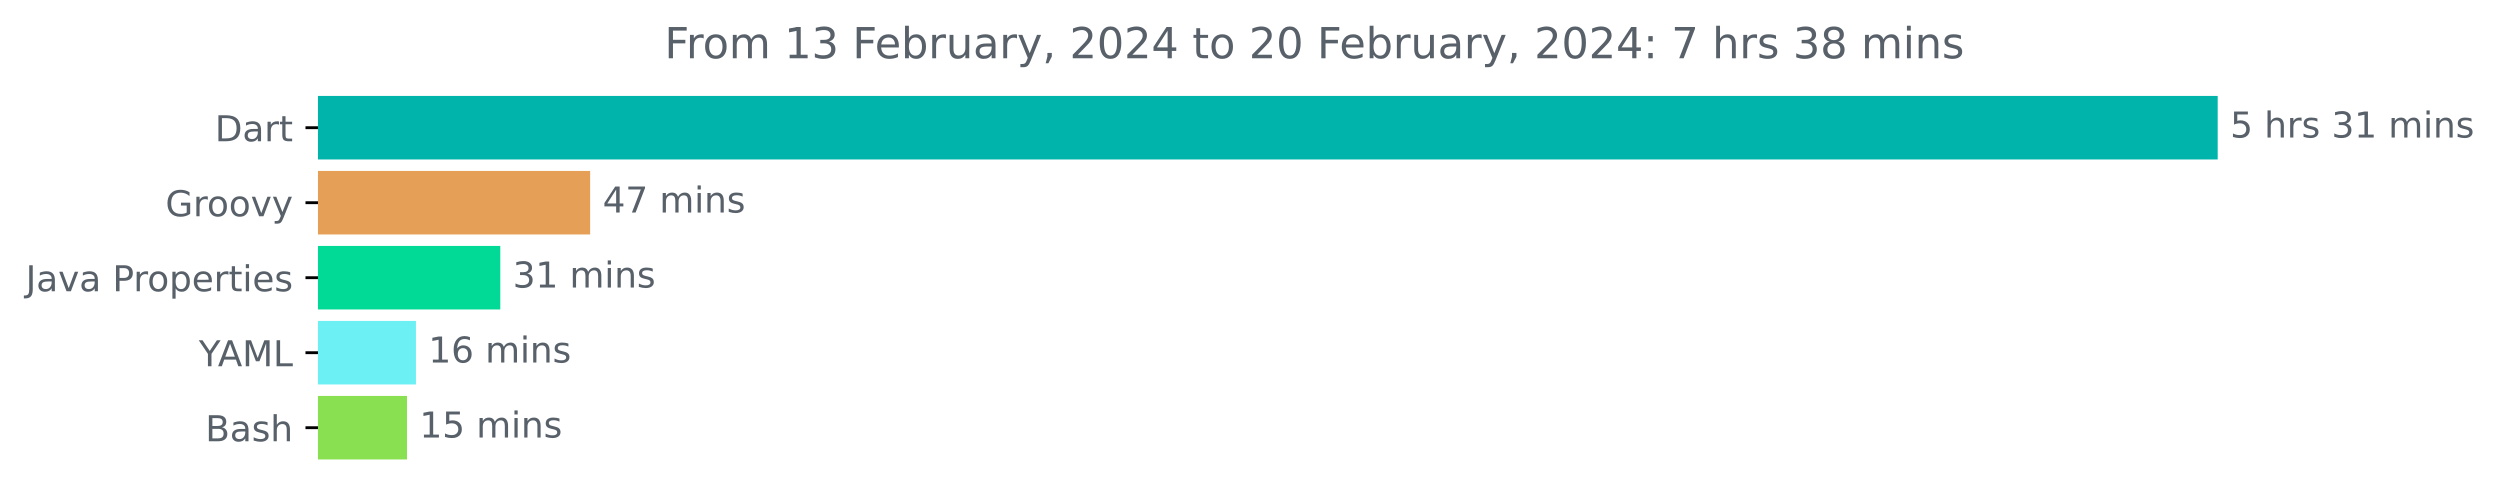
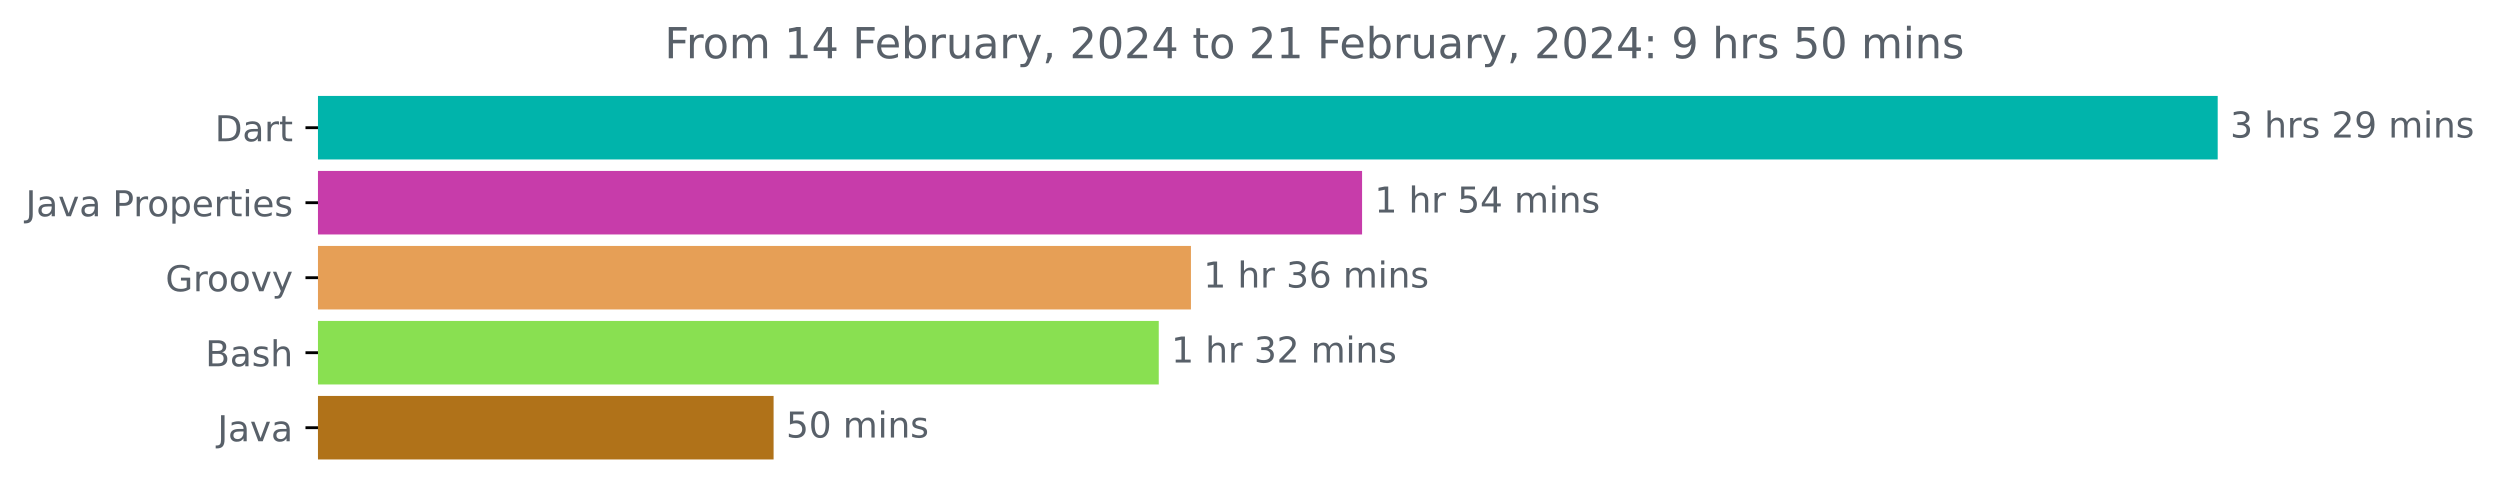
<svg xmlns="http://www.w3.org/2000/svg" xmlns:xlink="http://www.w3.org/1999/xlink" width="700.01pt" height="140.398pt" viewBox="0 0 700.01 140.398" version="1.1">
  <defs>
    <style type="text/css">*{stroke-linejoin: round; stroke-linecap: butt}</style>
  </defs>
  <g id="figure_1">
    <g id="patch_1">
      <path d="M 0 140.398  L 700.01 140.398  L 700.01 0  L 0 0  L 0 140.398  z " style="fill: none" />
    </g>
    <g id="axes_1">
      <g id="patch_2">
-         <path d="M 89.036 27.358  L 620.465 27.358  L 620.465 44.158  L 89.036 44.158  z " clip-path="url(#pfd8ad99d7f)" style="fill: #00b4ab; stroke: #00b4ab; stroke-linejoin: miter" />
+         <path d="M 89.036 27.358  L 620.465 27.358  L 620.465 44.158  L 89.036 44.158  z " clip-path="url(#pc0d7987141)" style="fill: #00b4ab; stroke: #00b4ab; stroke-linejoin: miter" />
      </g>
      <g id="patch_3">
-         <path d="M 89.036 48.358  L 164.744 48.358  L 164.744 65.158  L 89.036 65.158  z " clip-path="url(#pfd8ad99d7f)" style="fill: #e69f56; stroke: #e69f56; stroke-linejoin: miter" />
+         <path d="M 89.036 48.358  L 380.886 48.358  L 380.886 65.158  L 89.036 65.158  z " clip-path="url(#pc0d7987141)" style="fill: #c73caa; stroke: #c73caa; stroke-linejoin: miter" />
      </g>
      <g id="patch_4">
-         <path d="M 89.036 69.358  L 139.582 69.358  L 139.582 86.158  L 89.036 86.158  z " clip-path="url(#pfd8ad99d7f)" style="fill: #00da96; stroke: #00da96; stroke-linejoin: miter" />
+         <path d="M 89.036 69.358  L 332.97 69.358  L 332.97 86.158  L 89.036 86.158  z " clip-path="url(#pc0d7987141)" style="fill: #e69f56; stroke: #e69f56; stroke-linejoin: miter" />
      </g>
      <g id="patch_5">
-         <path d="M 89.036 90.358  L 115.964 90.358  L 115.964 107.158  L 89.036 107.158  z " clip-path="url(#pfd8ad99d7f)" style="fill: #6cf0f4; stroke: #6cf0f4; stroke-linejoin: miter" />
+         <path d="M 89.036 90.358  L 323.958 90.358  L 323.958 107.158  L 89.036 107.158  z " clip-path="url(#pc0d7987141)" style="fill: #89e051; stroke: #89e051; stroke-linejoin: miter" />
      </g>
      <g id="patch_6">
-         <path d="M 89.036 111.358  L 113.463 111.358  L 113.463 128.158  L 89.036 128.158  z " clip-path="url(#pfd8ad99d7f)" style="fill: #89e051; stroke: #89e051; stroke-linejoin: miter" />
+         <path d="M 89.036 111.358  L 216.11 111.358  L 216.11 128.158  L 89.036 128.158  z " clip-path="url(#pc0d7987141)" style="fill: #b07219; stroke: #b07219; stroke-linejoin: miter" />
      </g>
      <g id="matplotlib.axis_1" />
      <g id="matplotlib.axis_2">
        <g id="ytick_1">
          <g id="line2d_1">
            <defs>
-               <path id="mff09004761" d="M 0 0  L -3.5 0  " style="stroke: #000000; stroke-width: 0.8" />
+               <path id="m71ffafde67" d="M 0 0  L -3.5 0  " style="stroke: #000000; stroke-width: 0.8" />
            </defs>
            <g>
-               <use xlink:href="#mff09004761" x="89.036" y="35.758" style="stroke: #000000; stroke-width: 0.8" />
+               <use xlink:href="#m71ffafde67" x="89.036" y="35.758" style="stroke: #000000; stroke-width: 0.8" />
            </g>
          </g>
          <g id="text_1">
            <g style="fill: #586069" transform="translate(60.17656 39.55734)scale(0.1 -0.1)">
              <defs>
                <path id="DejaVuSans-44" d="M 1259 4147  L 1259 519  L 2022 519  Q 2988 519 3436 956  Q 3884 1394 3884 2338  Q 3884 3275 3436 3711  Q 2988 4147 2022 4147  L 1259 4147  z M 628 4666  L 1925 4666  Q 3281 4666 3915 4102  Q 4550 3538 4550 2338  Q 4550 1131 3912 565  Q 3275 0 1925 0  L 628 0  L 628 4666  z " transform="scale(0.015625)" />
                <path id="DejaVuSans-61" d="M 2194 1759  Q 1497 1759 1228 1600  Q 959 1441 959 1056  Q 959 750 1161 570  Q 1363 391 1709 391  Q 2188 391 2477 730  Q 2766 1069 2766 1631  L 2766 1759  L 2194 1759  z M 3341 1997  L 3341 0  L 2766 0  L 2766 531  Q 2569 213 2275 61  Q 1981 -91 1556 -91  Q 1019 -91 701 211  Q 384 513 384 1019  Q 384 1609 779 1909  Q 1175 2209 1959 2209  L 2766 2209  L 2766 2266  Q 2766 2663 2505 2880  Q 2244 3097 1772 3097  Q 1472 3097 1187 3025  Q 903 2953 641 2809  L 641 3341  Q 956 3463 1253 3523  Q 1550 3584 1831 3584  Q 2591 3584 2966 3190  Q 3341 2797 3341 1997  z " transform="scale(0.015625)" />
                <path id="DejaVuSans-72" d="M 2631 2963  Q 2534 3019 2420 3045  Q 2306 3072 2169 3072  Q 1681 3072 1420 2755  Q 1159 2438 1159 1844  L 1159 0  L 581 0  L 581 3500  L 1159 3500  L 1159 2956  Q 1341 3275 1631 3429  Q 1922 3584 2338 3584  Q 2397 3584 2469 3576  Q 2541 3569 2628 3553  L 2631 2963  z " transform="scale(0.015625)" />
                <path id="DejaVuSans-74" d="M 1172 4494  L 1172 3500  L 2356 3500  L 2356 3053  L 1172 3053  L 1172 1153  Q 1172 725 1289 603  Q 1406 481 1766 481  L 2356 481  L 2356 0  L 1766 0  Q 1100 0 847 248  Q 594 497 594 1153  L 594 3053  L 172 3053  L 172 3500  L 594 3500  L 594 4494  L 1172 4494  z " transform="scale(0.015625)" />
              </defs>
              <use xlink:href="#DejaVuSans-44" />
              <use xlink:href="#DejaVuSans-61" x="77.002" />
              <use xlink:href="#DejaVuSans-72" x="138.281" />
              <use xlink:href="#DejaVuSans-74" x="179.395" />
            </g>
          </g>
        </g>
        <g id="ytick_2">
          <g id="line2d_2">
            <g>
-               <use xlink:href="#mff09004761" x="89.036" y="56.758" style="stroke: #000000; stroke-width: 0.8" />
+               <use xlink:href="#m71ffafde67" x="89.036" y="56.758" style="stroke: #000000; stroke-width: 0.8" />
            </g>
          </g>
          <g id="text_2">
-             <g style="fill: #586069" transform="translate(46.32656 60.55734)scale(0.1 -0.1)">
-               <defs>
-                 <path id="DejaVuSans-47" d="M 3809 666  L 3809 1919  L 2778 1919  L 2778 2438  L 4434 2438  L 4434 434  Q 4069 175 3628 42  Q 3188 -91 2688 -91  Q 1594 -91 976 548  Q 359 1188 359 2328  Q 359 3472 976 4111  Q 1594 4750 2688 4750  Q 3144 4750 3555 4637  Q 3966 4525 4313 4306  L 4313 3634  Q 3963 3931 3569 4081  Q 3175 4231 2741 4231  Q 1884 4231 1454 3753  Q 1025 3275 1025 2328  Q 1025 1384 1454 906  Q 1884 428 2741 428  Q 3075 428 3337 486  Q 3600 544 3809 666  z " transform="scale(0.015625)" />
-                 <path id="DejaVuSans-6f" d="M 1959 3097  Q 1497 3097 1228 2736  Q 959 2375 959 1747  Q 959 1119 1226 758  Q 1494 397 1959 397  Q 2419 397 2687 759  Q 2956 1122 2956 1747  Q 2956 2369 2687 2733  Q 2419 3097 1959 3097  z M 1959 3584  Q 2709 3584 3137 3096  Q 3566 2609 3566 1747  Q 3566 888 3137 398  Q 2709 -91 1959 -91  Q 1206 -91 779 398  Q 353 888 353 1747  Q 353 2609 779 3096  Q 1206 3584 1959 3584  z " transform="scale(0.015625)" />
-                 <path id="DejaVuSans-76" d="M 191 3500  L 800 3500  L 1894 563  L 2988 3500  L 3597 3500  L 2284 0  L 1503 0  L 191 3500  z " transform="scale(0.015625)" />
-                 <path id="DejaVuSans-79" d="M 2059 -325  Q 1816 -950 1584 -1140  Q 1353 -1331 966 -1331  L 506 -1331  L 506 -850  L 844 -850  Q 1081 -850 1212 -737  Q 1344 -625 1503 -206  L 1606 56  L 191 3500  L 800 3500  L 1894 763  L 2988 3500  L 3597 3500  L 2059 -325  z " transform="scale(0.015625)" />
-               </defs>
-               <use xlink:href="#DejaVuSans-47" />
-               <use xlink:href="#DejaVuSans-72" x="77.49" />
-               <use xlink:href="#DejaVuSans-6f" x="116.354" />
-               <use xlink:href="#DejaVuSans-6f" x="177.535" />
-               <use xlink:href="#DejaVuSans-76" x="238.717" />
-               <use xlink:href="#DejaVuSans-79" x="297.896" />
-             </g>
-           </g>
-         </g>
-         <g id="ytick_3">
-           <g id="line2d_3">
-             <g>
-               <use xlink:href="#mff09004761" x="89.036" y="77.758" style="stroke: #000000; stroke-width: 0.8" />
-             </g>
-           </g>
-           <g id="text_3">
-             <g style="fill: #586069" transform="translate(7.2 81.55734)scale(0.1 -0.1)">
+             <g style="fill: #586069" transform="translate(7.2 60.55734)scale(0.1 -0.1)">
              <defs>
                <path id="DejaVuSans-4a" d="M 628 4666  L 1259 4666  L 1259 325  Q 1259 -519 939 -900  Q 619 -1281 -91 -1281  L -331 -1281  L -331 -750  L -134 -750  Q 284 -750 456 -515  Q 628 -281 628 325  L 628 4666  z " transform="scale(0.015625)" />
+                 <path id="DejaVuSans-76" d="M 191 3500  L 800 3500  L 1894 563  L 2988 3500  L 3597 3500  L 2284 0  L 1503 0  L 191 3500  z " transform="scale(0.015625)" />
                <path id="DejaVuSans-20" transform="scale(0.015625)" />
                <path id="DejaVuSans-50" d="M 1259 4147  L 1259 2394  L 2053 2394  Q 2494 2394 2734 2622  Q 2975 2850 2975 3272  Q 2975 3691 2734 3919  Q 2494 4147 2053 4147  L 1259 4147  z M 628 4666  L 2053 4666  Q 2838 4666 3239 4311  Q 3641 3956 3641 3272  Q 3641 2581 3239 2228  Q 2838 1875 2053 1875  L 1259 1875  L 1259 0  L 628 0  L 628 4666  z " transform="scale(0.015625)" />
+                 <path id="DejaVuSans-6f" d="M 1959 3097  Q 1497 3097 1228 2736  Q 959 2375 959 1747  Q 959 1119 1226 758  Q 1494 397 1959 397  Q 2419 397 2687 759  Q 2956 1122 2956 1747  Q 2956 2369 2687 2733  Q 2419 3097 1959 3097  z M 1959 3584  Q 2709 3584 3137 3096  Q 3566 2609 3566 1747  Q 3566 888 3137 398  Q 2709 -91 1959 -91  Q 1206 -91 779 398  Q 353 888 353 1747  Q 353 2609 779 3096  Q 1206 3584 1959 3584  z " transform="scale(0.015625)" />
                <path id="DejaVuSans-70" d="M 1159 525  L 1159 -1331  L 581 -1331  L 581 3500  L 1159 3500  L 1159 2969  Q 1341 3281 1617 3432  Q 1894 3584 2278 3584  Q 2916 3584 3314 3078  Q 3713 2572 3713 1747  Q 3713 922 3314 415  Q 2916 -91 2278 -91  Q 1894 -91 1617 61  Q 1341 213 1159 525  z M 3116 1747  Q 3116 2381 2855 2742  Q 2594 3103 2138 3103  Q 1681 3103 1420 2742  Q 1159 2381 1159 1747  Q 1159 1113 1420 752  Q 1681 391 2138 391  Q 2594 391 2855 752  Q 3116 1113 3116 1747  z " transform="scale(0.015625)" />
                <path id="DejaVuSans-65" d="M 3597 1894  L 3597 1613  L 953 1613  Q 991 1019 1311 708  Q 1631 397 2203 397  Q 2534 397 2845 478  Q 3156 559 3463 722  L 3463 178  Q 3153 47 2828 -22  Q 2503 -91 2169 -91  Q 1331 -91 842 396  Q 353 884 353 1716  Q 353 2575 817 3079  Q 1281 3584 2069 3584  Q 2775 3584 3186 3129  Q 3597 2675 3597 1894  z M 3022 2063  Q 3016 2534 2758 2815  Q 2500 3097 2075 3097  Q 1594 3097 1305 2825  Q 1016 2553 972 2059  L 3022 2063  z " transform="scale(0.015625)" />
                <path id="DejaVuSans-69" d="M 603 3500  L 1178 3500  L 1178 0  L 603 0  L 603 3500  z M 603 4863  L 1178 4863  L 1178 4134  L 603 4134  L 603 4863  z " transform="scale(0.015625)" />
                <path id="DejaVuSans-73" d="M 2834 3397  L 2834 2853  Q 2591 2978 2328 3040  Q 2066 3103 1784 3103  Q 1356 3103 1142 2972  Q 928 2841 928 2578  Q 928 2378 1081 2264  Q 1234 2150 1697 2047  L 1894 2003  Q 2506 1872 2764 1633  Q 3022 1394 3022 966  Q 3022 478 2636 193  Q 2250 -91 1575 -91  Q 1294 -91 989 -36  Q 684 19 347 128  L 347 722  Q 666 556 975 473  Q 1284 391 1588 391  Q 1994 391 2212 530  Q 2431 669 2431 922  Q 2431 1156 2273 1281  Q 2116 1406 1581 1522  L 1381 1569  Q 847 1681 609 1914  Q 372 2147 372 2553  Q 372 3047 722 3315  Q 1072 3584 1716 3584  Q 2034 3584 2315 3537  Q 2597 3491 2834 3397  z " transform="scale(0.015625)" />
              </defs>
              <use xlink:href="#DejaVuSans-4a" />
              <use xlink:href="#DejaVuSans-61" x="29.492" />
              <use xlink:href="#DejaVuSans-76" x="90.771" />
              <use xlink:href="#DejaVuSans-61" x="149.951" />
              <use xlink:href="#DejaVuSans-20" x="211.23" />
              <use xlink:href="#DejaVuSans-50" x="243.018" />
              <use xlink:href="#DejaVuSans-72" x="301.57" />
              <use xlink:href="#DejaVuSans-6f" x="340.434" />
              <use xlink:href="#DejaVuSans-70" x="401.615" />
              <use xlink:href="#DejaVuSans-65" x="465.092" />
              <use xlink:href="#DejaVuSans-72" x="526.615" />
              <use xlink:href="#DejaVuSans-74" x="567.729" />
              <use xlink:href="#DejaVuSans-69" x="606.938" />
              <use xlink:href="#DejaVuSans-65" x="634.721" />
              <use xlink:href="#DejaVuSans-73" x="696.244" />
            </g>
          </g>
        </g>
+         <g id="ytick_3">
+           <g id="line2d_3">
+             <g>
+               <use xlink:href="#m71ffafde67" x="89.036" y="77.758" style="stroke: #000000; stroke-width: 0.8" />
+             </g>
+           </g>
+           <g id="text_3">
+             <g style="fill: #586069" transform="translate(46.32656 81.55734)scale(0.1 -0.1)">
+               <defs>
+                 <path id="DejaVuSans-47" d="M 3809 666  L 3809 1919  L 2778 1919  L 2778 2438  L 4434 2438  L 4434 434  Q 4069 175 3628 42  Q 3188 -91 2688 -91  Q 1594 -91 976 548  Q 359 1188 359 2328  Q 359 3472 976 4111  Q 1594 4750 2688 4750  Q 3144 4750 3555 4637  Q 3966 4525 4313 4306  L 4313 3634  Q 3963 3931 3569 4081  Q 3175 4231 2741 4231  Q 1884 4231 1454 3753  Q 1025 3275 1025 2328  Q 1025 1384 1454 906  Q 1884 428 2741 428  Q 3075 428 3337 486  Q 3600 544 3809 666  z " transform="scale(0.015625)" />
+                 <path id="DejaVuSans-79" d="M 2059 -325  Q 1816 -950 1584 -1140  Q 1353 -1331 966 -1331  L 506 -1331  L 506 -850  L 844 -850  Q 1081 -850 1212 -737  Q 1344 -625 1503 -206  L 1606 56  L 191 3500  L 800 3500  L 1894 763  L 2988 3500  L 3597 3500  L 2059 -325  z " transform="scale(0.015625)" />
+               </defs>
+               <use xlink:href="#DejaVuSans-47" />
+               <use xlink:href="#DejaVuSans-72" x="77.49" />
+               <use xlink:href="#DejaVuSans-6f" x="116.354" />
+               <use xlink:href="#DejaVuSans-6f" x="177.535" />
+               <use xlink:href="#DejaVuSans-76" x="238.717" />
+               <use xlink:href="#DejaVuSans-79" x="297.896" />
+             </g>
+           </g>
+         </g>
        <g id="ytick_4">
          <g id="line2d_4">
            <g>
-               <use xlink:href="#mff09004761" x="89.036" y="98.758" style="stroke: #000000; stroke-width: 0.8" />
+               <use xlink:href="#m71ffafde67" x="89.036" y="98.758" style="stroke: #000000; stroke-width: 0.8" />
            </g>
          </g>
          <g id="text_4">
-             <g style="fill: #586069" transform="translate(55.6625 102.5573)scale(0.1 -0.1)">
-               <defs>
-                 <path id="DejaVuSans-59" d="M -13 4666  L 666 4666  L 1959 2747  L 3244 4666  L 3922 4666  L 2272 2222  L 2272 0  L 1638 0  L 1638 2222  L -13 4666  z " transform="scale(0.015625)" />
-                 <path id="DejaVuSans-41" d="M 2188 4044  L 1331 1722  L 3047 1722  L 2188 4044  z M 1831 4666  L 2547 4666  L 4325 0  L 3669 0  L 3244 1197  L 1141 1197  L 716 0  L 50 0  L 1831 4666  z " transform="scale(0.015625)" />
-                 <path id="DejaVuSans-4d" d="M 628 4666  L 1569 4666  L 2759 1491  L 3956 4666  L 4897 4666  L 4897 0  L 4281 0  L 4281 4097  L 3078 897  L 2444 897  L 1241 4097  L 1241 0  L 628 0  L 628 4666  z " transform="scale(0.015625)" />
-                 <path id="DejaVuSans-4c" d="M 628 4666  L 1259 4666  L 1259 531  L 3531 531  L 3531 0  L 628 0  L 628 4666  z " transform="scale(0.015625)" />
-               </defs>
-               <use xlink:href="#DejaVuSans-59" />
-               <use xlink:href="#DejaVuSans-41" x="53.334" />
-               <use xlink:href="#DejaVuSans-4d" x="121.742" />
-               <use xlink:href="#DejaVuSans-4c" x="208.021" />
-             </g>
-           </g>
-         </g>
-         <g id="ytick_5">
-           <g id="line2d_5">
-             <g>
-               <use xlink:href="#mff09004761" x="89.036" y="119.758" style="stroke: #000000; stroke-width: 0.8" />
-             </g>
-           </g>
-           <g id="text_5">
-             <g style="fill: #586069" transform="translate(57.5 123.5573)scale(0.1 -0.1)">
+             <g style="fill: #586069" transform="translate(57.5 102.5573)scale(0.1 -0.1)">
              <defs>
                <path id="DejaVuSans-42" d="M 1259 2228  L 1259 519  L 2272 519  Q 2781 519 3026 730  Q 3272 941 3272 1375  Q 3272 1813 3026 2020  Q 2781 2228 2272 2228  L 1259 2228  z M 1259 4147  L 1259 2741  L 2194 2741  Q 2656 2741 2882 2914  Q 3109 3088 3109 3444  Q 3109 3797 2882 3972  Q 2656 4147 2194 4147  L 1259 4147  z M 628 4666  L 2241 4666  Q 2963 4666 3353 4366  Q 3744 4066 3744 3513  Q 3744 3084 3544 2831  Q 3344 2578 2956 2516  Q 3422 2416 3680 2098  Q 3938 1781 3938 1306  Q 3938 681 3513 340  Q 3088 0 2303 0  L 628 0  L 628 4666  z " transform="scale(0.015625)" />
                <path id="DejaVuSans-68" d="M 3513 2113  L 3513 0  L 2938 0  L 2938 2094  Q 2938 2591 2744 2837  Q 2550 3084 2163 3084  Q 1697 3084 1428 2787  Q 1159 2491 1159 1978  L 1159 0  L 581 0  L 581 4863  L 1159 4863  L 1159 2956  Q 1366 3272 1645 3428  Q 1925 3584 2291 3584  Q 2894 3584 3203 3211  Q 3513 2838 3513 2113  z " transform="scale(0.015625)" />
              </defs>
              <use xlink:href="#DejaVuSans-42" />
              <use xlink:href="#DejaVuSans-61" x="68.604" />
              <use xlink:href="#DejaVuSans-73" x="129.883" />
              <use xlink:href="#DejaVuSans-68" x="181.982" />
            </g>
          </g>
        </g>
+         <g id="ytick_5">
+           <g id="line2d_5">
+             <g>
+               <use xlink:href="#m71ffafde67" x="89.036" y="119.758" style="stroke: #000000; stroke-width: 0.8" />
+             </g>
+           </g>
+           <g id="text_5">
+             <g style="fill: #586069" transform="translate(60.91094 123.5573)scale(0.1 -0.1)">
+               <use xlink:href="#DejaVuSans-4a" />
+               <use xlink:href="#DejaVuSans-61" x="29.492" />
+               <use xlink:href="#DejaVuSans-76" x="90.771" />
+               <use xlink:href="#DejaVuSans-61" x="149.951" />
+             </g>
+           </g>
+         </g>
      </g>
      <g id="text_6">
        <g style="fill: #586069" transform="translate(624.4645 38.5175)scale(0.1 -0.1)">
          <defs>
-             <path id="DejaVuSans-35" d="M 691 4666  L 3169 4666  L 3169 4134  L 1269 4134  L 1269 2991  Q 1406 3038 1543 3061  Q 1681 3084 1819 3084  Q 2600 3084 3056 2656  Q 3513 2228 3513 1497  Q 3513 744 3044 326  Q 2575 -91 1722 -91  Q 1428 -91 1123 -41  Q 819 9 494 109  L 494 744  Q 775 591 1075 516  Q 1375 441 1709 441  Q 2250 441 2565 725  Q 2881 1009 2881 1497  Q 2881 1984 2565 2268  Q 2250 2553 1709 2553  Q 1456 2553 1204 2497  Q 953 2441 691 2322  L 691 4666  z " transform="scale(0.015625)" />
            <path id="DejaVuSans-33" d="M 2597 2516  Q 3050 2419 3304 2112  Q 3559 1806 3559 1356  Q 3559 666 3084 287  Q 2609 -91 1734 -91  Q 1441 -91 1130 -33  Q 819 25 488 141  L 488 750  Q 750 597 1062 519  Q 1375 441 1716 441  Q 2309 441 2620 675  Q 2931 909 2931 1356  Q 2931 1769 2642 2001  Q 2353 2234 1838 2234  L 1294 2234  L 1294 2753  L 1863 2753  Q 2328 2753 2575 2939  Q 2822 3125 2822 3475  Q 2822 3834 2567 4026  Q 2313 4219 1838 4219  Q 1578 4219 1281 4162  Q 984 4106 628 3988  L 628 4550  Q 988 4650 1302 4700  Q 1616 4750 1894 4750  Q 2613 4750 3031 4423  Q 3450 4097 3450 3541  Q 3450 3153 3228 2886  Q 3006 2619 2597 2516  z " transform="scale(0.015625)" />
-             <path id="DejaVuSans-31" d="M 794 531  L 1825 531  L 1825 4091  L 703 3866  L 703 4441  L 1819 4666  L 2450 4666  L 2450 531  L 3481 531  L 3481 0  L 794 0  L 794 531  z " transform="scale(0.015625)" />
+             <path id="DejaVuSans-32" d="M 1228 531  L 3431 531  L 3431 0  L 469 0  L 469 531  Q 828 903 1448 1529  Q 2069 2156 2228 2338  Q 2531 2678 2651 2914  Q 2772 3150 2772 3378  Q 2772 3750 2511 3984  Q 2250 4219 1831 4219  Q 1534 4219 1204 4116  Q 875 4013 500 3803  L 500 4441  Q 881 4594 1212 4672  Q 1544 4750 1819 4750  Q 2544 4750 2975 4387  Q 3406 4025 3406 3419  Q 3406 3131 3298 2873  Q 3191 2616 2906 2266  Q 2828 2175 2409 1742  Q 1991 1309 1228 531  z " transform="scale(0.015625)" />
+             <path id="DejaVuSans-39" d="M 703 97  L 703 672  Q 941 559 1184 500  Q 1428 441 1663 441  Q 2288 441 2617 861  Q 2947 1281 2994 2138  Q 2813 1869 2534 1725  Q 2256 1581 1919 1581  Q 1219 1581 811 2004  Q 403 2428 403 3163  Q 403 3881 828 4315  Q 1253 4750 1959 4750  Q 2769 4750 3195 4129  Q 3622 3509 3622 2328  Q 3622 1225 3098 567  Q 2575 -91 1691 -91  Q 1453 -91 1209 -44  Q 966 3 703 97  z M 1959 2075  Q 2384 2075 2632 2365  Q 2881 2656 2881 3163  Q 2881 3666 2632 3958  Q 2384 4250 1959 4250  Q 1534 4250 1286 3958  Q 1038 3666 1038 3163  Q 1038 2656 1286 2365  Q 1534 2075 1959 2075  z " transform="scale(0.015625)" />
            <path id="DejaVuSans-6d" d="M 3328 2828  Q 3544 3216 3844 3400  Q 4144 3584 4550 3584  Q 5097 3584 5394 3201  Q 5691 2819 5691 2113  L 5691 0  L 5113 0  L 5113 2094  Q 5113 2597 4934 2840  Q 4756 3084 4391 3084  Q 3944 3084 3684 2787  Q 3425 2491 3425 1978  L 3425 0  L 2847 0  L 2847 2094  Q 2847 2600 2669 2842  Q 2491 3084 2119 3084  Q 1678 3084 1418 2786  Q 1159 2488 1159 1978  L 1159 0  L 581 0  L 581 3500  L 1159 3500  L 1159 2956  Q 1356 3278 1631 3431  Q 1906 3584 2284 3584  Q 2666 3584 2933 3390  Q 3200 3197 3328 2828  z " transform="scale(0.015625)" />
            <path id="DejaVuSans-6e" d="M 3513 2113  L 3513 0  L 2938 0  L 2938 2094  Q 2938 2591 2744 2837  Q 2550 3084 2163 3084  Q 1697 3084 1428 2787  Q 1159 2491 1159 1978  L 1159 0  L 581 0  L 581 3500  L 1159 3500  L 1159 2956  Q 1366 3272 1645 3428  Q 1925 3584 2291 3584  Q 2894 3584 3203 3211  Q 3513 2838 3513 2113  z " transform="scale(0.015625)" />
          </defs>
-           <use xlink:href="#DejaVuSans-35" />
+           <use xlink:href="#DejaVuSans-33" />
          <use xlink:href="#DejaVuSans-20" x="63.623" />
          <use xlink:href="#DejaVuSans-68" x="95.41" />
          <use xlink:href="#DejaVuSans-72" x="158.789" />
          <use xlink:href="#DejaVuSans-73" x="199.902" />
          <use xlink:href="#DejaVuSans-20" x="252.002" />
-           <use xlink:href="#DejaVuSans-33" x="283.789" />
-           <use xlink:href="#DejaVuSans-31" x="347.412" />
+           <use xlink:href="#DejaVuSans-32" x="283.789" />
+           <use xlink:href="#DejaVuSans-39" x="347.412" />
          <use xlink:href="#DejaVuSans-20" x="411.035" />
          <use xlink:href="#DejaVuSans-6d" x="442.822" />
          <use xlink:href="#DejaVuSans-69" x="540.234" />
          <use xlink:href="#DejaVuSans-6e" x="568.018" />
          <use xlink:href="#DejaVuSans-73" x="631.396" />
        </g>
      </g>
      <g id="text_7">
-         <g style="fill: #586069" transform="translate(168.7441 59.5175)scale(0.1 -0.1)">
-           <defs>
+         <g style="fill: #586069" transform="translate(384.8861 59.5175)scale(0.1 -0.1)">
+           <defs>
+             <path id="DejaVuSans-31" d="M 794 531  L 1825 531  L 1825 4091  L 703 3866  L 703 4441  L 1819 4666  L 2450 4666  L 2450 531  L 3481 531  L 3481 0  L 794 0  L 794 531  z " transform="scale(0.015625)" />
+             <path id="DejaVuSans-35" d="M 691 4666  L 3169 4666  L 3169 4134  L 1269 4134  L 1269 2991  Q 1406 3038 1543 3061  Q 1681 3084 1819 3084  Q 2600 3084 3056 2656  Q 3513 2228 3513 1497  Q 3513 744 3044 326  Q 2575 -91 1722 -91  Q 1428 -91 1123 -41  Q 819 9 494 109  L 494 744  Q 775 591 1075 516  Q 1375 441 1709 441  Q 2250 441 2565 725  Q 2881 1009 2881 1497  Q 2881 1984 2565 2268  Q 2250 2553 1709 2553  Q 1456 2553 1204 2497  Q 953 2441 691 2322  L 691 4666  z " transform="scale(0.015625)" />
            <path id="DejaVuSans-34" d="M 2419 4116  L 825 1625  L 2419 1625  L 2419 4116  z M 2253 4666  L 3047 4666  L 3047 1625  L 3713 1625  L 3713 1100  L 3047 1100  L 3047 0  L 2419 0  L 2419 1100  L 313 1100  L 313 1709  L 2253 4666  z " transform="scale(0.015625)" />
-             <path id="DejaVuSans-37" d="M 525 4666  L 3525 4666  L 3525 4397  L 1831 0  L 1172 0  L 2766 4134  L 525 4134  L 525 4666  z " transform="scale(0.015625)" />
-           </defs>
-           <use xlink:href="#DejaVuSans-34" />
-           <use xlink:href="#DejaVuSans-37" x="63.623" />
+           </defs>
+           <use xlink:href="#DejaVuSans-31" />
+           <use xlink:href="#DejaVuSans-20" x="63.623" />
+           <use xlink:href="#DejaVuSans-68" x="95.41" />
+           <use xlink:href="#DejaVuSans-72" x="158.789" />
+           <use xlink:href="#DejaVuSans-20" x="199.902" />
+           <use xlink:href="#DejaVuSans-35" x="231.689" />
+           <use xlink:href="#DejaVuSans-34" x="295.312" />
+           <use xlink:href="#DejaVuSans-20" x="358.936" />
+           <use xlink:href="#DejaVuSans-6d" x="390.723" />
+           <use xlink:href="#DejaVuSans-69" x="488.135" />
+           <use xlink:href="#DejaVuSans-6e" x="515.918" />
+           <use xlink:href="#DejaVuSans-73" x="579.297" />
+         </g>
+       </g>
+       <g id="text_8">
+         <g style="fill: #586069" transform="translate(336.9704 80.5175)scale(0.1 -0.1)">
+           <defs>
+             <path id="DejaVuSans-36" d="M 2113 2584  Q 1688 2584 1439 2293  Q 1191 2003 1191 1497  Q 1191 994 1439 701  Q 1688 409 2113 409  Q 2538 409 2786 701  Q 3034 994 3034 1497  Q 3034 2003 2786 2293  Q 2538 2584 2113 2584  z M 3366 4563  L 3366 3988  Q 3128 4100 2886 4159  Q 2644 4219 2406 4219  Q 1781 4219 1451 3797  Q 1122 3375 1075 2522  Q 1259 2794 1537 2939  Q 1816 3084 2150 3084  Q 2853 3084 3261 2657  Q 3669 2231 3669 1497  Q 3669 778 3244 343  Q 2819 -91 2113 -91  Q 1303 -91 875 529  Q 447 1150 447 2328  Q 447 3434 972 4092  Q 1497 4750 2381 4750  Q 2619 4750 2861 4703  Q 3103 4656 3366 4563  z " transform="scale(0.015625)" />
+           </defs>
+           <use xlink:href="#DejaVuSans-31" />
+           <use xlink:href="#DejaVuSans-20" x="63.623" />
+           <use xlink:href="#DejaVuSans-68" x="95.41" />
+           <use xlink:href="#DejaVuSans-72" x="158.789" />
+           <use xlink:href="#DejaVuSans-20" x="199.902" />
+           <use xlink:href="#DejaVuSans-33" x="231.689" />
+           <use xlink:href="#DejaVuSans-36" x="295.312" />
+           <use xlink:href="#DejaVuSans-20" x="358.936" />
+           <use xlink:href="#DejaVuSans-6d" x="390.723" />
+           <use xlink:href="#DejaVuSans-69" x="488.135" />
+           <use xlink:href="#DejaVuSans-6e" x="515.918" />
+           <use xlink:href="#DejaVuSans-73" x="579.297" />
+         </g>
+       </g>
+       <g id="text_9">
+         <g style="fill: #586069" transform="translate(327.958 101.5175)scale(0.1 -0.1)">
+           <use xlink:href="#DejaVuSans-31" />
+           <use xlink:href="#DejaVuSans-20" x="63.623" />
+           <use xlink:href="#DejaVuSans-68" x="95.41" />
+           <use xlink:href="#DejaVuSans-72" x="158.789" />
+           <use xlink:href="#DejaVuSans-20" x="199.902" />
+           <use xlink:href="#DejaVuSans-33" x="231.689" />
+           <use xlink:href="#DejaVuSans-32" x="295.312" />
+           <use xlink:href="#DejaVuSans-20" x="358.936" />
+           <use xlink:href="#DejaVuSans-6d" x="390.723" />
+           <use xlink:href="#DejaVuSans-69" x="488.135" />
+           <use xlink:href="#DejaVuSans-6e" x="515.918" />
+           <use xlink:href="#DejaVuSans-73" x="579.297" />
+         </g>
+       </g>
+       <g id="text_10">
+         <g style="fill: #586069" transform="translate(220.1102 122.5175)scale(0.1 -0.1)">
+           <defs>
+             <path id="DejaVuSans-30" d="M 2034 4250  Q 1547 4250 1301 3770  Q 1056 3291 1056 2328  Q 1056 1369 1301 889  Q 1547 409 2034 409  Q 2525 409 2770 889  Q 3016 1369 3016 2328  Q 3016 3291 2770 3770  Q 2525 4250 2034 4250  z M 2034 4750  Q 2819 4750 3233 4129  Q 3647 3509 3647 2328  Q 3647 1150 3233 529  Q 2819 -91 2034 -91  Q 1250 -91 836 529  Q 422 1150 422 2328  Q 422 3509 836 4129  Q 1250 4750 2034 4750  z " transform="scale(0.015625)" />
+           </defs>
+           <use xlink:href="#DejaVuSans-35" />
+           <use xlink:href="#DejaVuSans-30" x="63.623" />
          <use xlink:href="#DejaVuSans-20" x="127.246" />
          <use xlink:href="#DejaVuSans-6d" x="159.033" />
          <use xlink:href="#DejaVuSans-69" x="256.445" />
          <use xlink:href="#DejaVuSans-6e" x="284.229" />
          <use xlink:href="#DejaVuSans-73" x="347.607" />
        </g>
      </g>
-       <g id="text_8">
-         <g style="fill: #586069" transform="translate(143.5816 80.5175)scale(0.1 -0.1)">
-           <use xlink:href="#DejaVuSans-33" />
-           <use xlink:href="#DejaVuSans-31" x="63.623" />
-           <use xlink:href="#DejaVuSans-20" x="127.246" />
-           <use xlink:href="#DejaVuSans-6d" x="159.033" />
-           <use xlink:href="#DejaVuSans-69" x="256.445" />
-           <use xlink:href="#DejaVuSans-6e" x="284.229" />
-           <use xlink:href="#DejaVuSans-73" x="347.607" />
-         </g>
-       </g>
-       <g id="text_9">
-         <g style="fill: #586069" transform="translate(119.9642 101.5175)scale(0.1 -0.1)">
-           <defs>
-             <path id="DejaVuSans-36" d="M 2113 2584  Q 1688 2584 1439 2293  Q 1191 2003 1191 1497  Q 1191 994 1439 701  Q 1688 409 2113 409  Q 2538 409 2786 701  Q 3034 994 3034 1497  Q 3034 2003 2786 2293  Q 2538 2584 2113 2584  z M 3366 4563  L 3366 3988  Q 3128 4100 2886 4159  Q 2644 4219 2406 4219  Q 1781 4219 1451 3797  Q 1122 3375 1075 2522  Q 1259 2794 1537 2939  Q 1816 3084 2150 3084  Q 2853 3084 3261 2657  Q 3669 2231 3669 1497  Q 3669 778 3244 343  Q 2819 -91 2113 -91  Q 1303 -91 875 529  Q 447 1150 447 2328  Q 447 3434 972 4092  Q 1497 4750 2381 4750  Q 2619 4750 2861 4703  Q 3103 4656 3366 4563  z " transform="scale(0.015625)" />
-           </defs>
-           <use xlink:href="#DejaVuSans-31" />
-           <use xlink:href="#DejaVuSans-36" x="63.623" />
-           <use xlink:href="#DejaVuSans-20" x="127.246" />
-           <use xlink:href="#DejaVuSans-6d" x="159.033" />
-           <use xlink:href="#DejaVuSans-69" x="256.445" />
-           <use xlink:href="#DejaVuSans-6e" x="284.229" />
-           <use xlink:href="#DejaVuSans-73" x="347.607" />
-         </g>
-       </g>
-       <g id="text_10">
-         <g style="fill: #586069" transform="translate(117.4627 122.5175)scale(0.1 -0.1)">
-           <use xlink:href="#DejaVuSans-31" />
-           <use xlink:href="#DejaVuSans-35" x="63.623" />
-           <use xlink:href="#DejaVuSans-20" x="127.246" />
-           <use xlink:href="#DejaVuSans-6d" x="159.033" />
-           <use xlink:href="#DejaVuSans-69" x="256.445" />
-           <use xlink:href="#DejaVuSans-6e" x="284.229" />
-           <use xlink:href="#DejaVuSans-73" x="347.607" />
-         </g>
-       </g>
      <g id="text_11">
        <g style="fill: #586069" transform="translate(186.0709 16.31812)scale(0.12 -0.12)">
          <defs>
            <path id="DejaVuSans-46" d="M 628 4666  L 3309 4666  L 3309 4134  L 1259 4134  L 1259 2759  L 3109 2759  L 3109 2228  L 1259 2228  L 1259 0  L 628 0  L 628 4666  z " transform="scale(0.015625)" />
            <path id="DejaVuSans-62" d="M 3116 1747  Q 3116 2381 2855 2742  Q 2594 3103 2138 3103  Q 1681 3103 1420 2742  Q 1159 2381 1159 1747  Q 1159 1113 1420 752  Q 1681 391 2138 391  Q 2594 391 2855 752  Q 3116 1113 3116 1747  z M 1159 2969  Q 1341 3281 1617 3432  Q 1894 3584 2278 3584  Q 2916 3584 3314 3078  Q 3713 2572 3713 1747  Q 3713 922 3314 415  Q 2916 -91 2278 -91  Q 1894 -91 1617 61  Q 1341 213 1159 525  L 1159 0  L 581 0  L 581 4863  L 1159 4863  L 1159 2969  z " transform="scale(0.015625)" />
            <path id="DejaVuSans-75" d="M 544 1381  L 544 3500  L 1119 3500  L 1119 1403  Q 1119 906 1312 657  Q 1506 409 1894 409  Q 2359 409 2629 706  Q 2900 1003 2900 1516  L 2900 3500  L 3475 3500  L 3475 0  L 2900 0  L 2900 538  Q 2691 219 2414 64  Q 2138 -91 1772 -91  Q 1169 -91 856 284  Q 544 659 544 1381  z M 1991 3584  L 1991 3584  z " transform="scale(0.015625)" />
            <path id="DejaVuSans-2c" d="M 750 794  L 1409 794  L 1409 256  L 897 -744  L 494 -744  L 750 256  L 750 794  z " transform="scale(0.015625)" />
-             <path id="DejaVuSans-32" d="M 1228 531  L 3431 531  L 3431 0  L 469 0  L 469 531  Q 828 903 1448 1529  Q 2069 2156 2228 2338  Q 2531 2678 2651 2914  Q 2772 3150 2772 3378  Q 2772 3750 2511 3984  Q 2250 4219 1831 4219  Q 1534 4219 1204 4116  Q 875 4013 500 3803  L 500 4441  Q 881 4594 1212 4672  Q 1544 4750 1819 4750  Q 2544 4750 2975 4387  Q 3406 4025 3406 3419  Q 3406 3131 3298 2873  Q 3191 2616 2906 2266  Q 2828 2175 2409 1742  Q 1991 1309 1228 531  z " transform="scale(0.015625)" />
-             <path id="DejaVuSans-30" d="M 2034 4250  Q 1547 4250 1301 3770  Q 1056 3291 1056 2328  Q 1056 1369 1301 889  Q 1547 409 2034 409  Q 2525 409 2770 889  Q 3016 1369 3016 2328  Q 3016 3291 2770 3770  Q 2525 4250 2034 4250  z M 2034 4750  Q 2819 4750 3233 4129  Q 3647 3509 3647 2328  Q 3647 1150 3233 529  Q 2819 -91 2034 -91  Q 1250 -91 836 529  Q 422 1150 422 2328  Q 422 3509 836 4129  Q 1250 4750 2034 4750  z " transform="scale(0.015625)" />
            <path id="DejaVuSans-3a" d="M 750 794  L 1409 794  L 1409 0  L 750 0  L 750 794  z M 750 3309  L 1409 3309  L 1409 2516  L 750 2516  L 750 3309  z " transform="scale(0.015625)" />
-             <path id="DejaVuSans-38" d="M 2034 2216  Q 1584 2216 1326 1975  Q 1069 1734 1069 1313  Q 1069 891 1326 650  Q 1584 409 2034 409  Q 2484 409 2743 651  Q 3003 894 3003 1313  Q 3003 1734 2745 1975  Q 2488 2216 2034 2216  z M 1403 2484  Q 997 2584 770 2862  Q 544 3141 544 3541  Q 544 4100 942 4425  Q 1341 4750 2034 4750  Q 2731 4750 3128 4425  Q 3525 4100 3525 3541  Q 3525 3141 3298 2862  Q 3072 2584 2669 2484  Q 3125 2378 3379 2068  Q 3634 1759 3634 1313  Q 3634 634 3220 271  Q 2806 -91 2034 -91  Q 1263 -91 848 271  Q 434 634 434 1313  Q 434 1759 690 2068  Q 947 2378 1403 2484  z M 1172 3481  Q 1172 3119 1398 2916  Q 1625 2713 2034 2713  Q 2441 2713 2670 2916  Q 2900 3119 2900 3481  Q 2900 3844 2670 4047  Q 2441 4250 2034 4250  Q 1625 4250 1398 4047  Q 1172 3844 1172 3481  z " transform="scale(0.015625)" />
          </defs>
          <use xlink:href="#DejaVuSans-46" />
          <use xlink:href="#DejaVuSans-72" x="50.27" />
          <use xlink:href="#DejaVuSans-6f" x="89.133" />
          <use xlink:href="#DejaVuSans-6d" x="150.314" />
          <use xlink:href="#DejaVuSans-20" x="247.727" />
          <use xlink:href="#DejaVuSans-31" x="279.514" />
-           <use xlink:href="#DejaVuSans-33" x="343.137" />
+           <use xlink:href="#DejaVuSans-34" x="343.137" />
          <use xlink:href="#DejaVuSans-20" x="406.76" />
          <use xlink:href="#DejaVuSans-46" x="438.547" />
          <use xlink:href="#DejaVuSans-65" x="490.566" />
          <use xlink:href="#DejaVuSans-62" x="552.09" />
          <use xlink:href="#DejaVuSans-72" x="615.566" />
          <use xlink:href="#DejaVuSans-75" x="656.68" />
          <use xlink:href="#DejaVuSans-61" x="720.059" />
          <use xlink:href="#DejaVuSans-72" x="781.338" />
          <use xlink:href="#DejaVuSans-79" x="822.451" />
          <use xlink:href="#DejaVuSans-2c" x="881.631" />
          <use xlink:href="#DejaVuSans-20" x="913.418" />
          <use xlink:href="#DejaVuSans-32" x="945.205" />
          <use xlink:href="#DejaVuSans-30" x="1008.828" />
          <use xlink:href="#DejaVuSans-32" x="1072.451" />
          <use xlink:href="#DejaVuSans-34" x="1136.074" />
          <use xlink:href="#DejaVuSans-20" x="1199.697" />
          <use xlink:href="#DejaVuSans-74" x="1231.484" />
          <use xlink:href="#DejaVuSans-6f" x="1270.693" />
          <use xlink:href="#DejaVuSans-20" x="1331.875" />
          <use xlink:href="#DejaVuSans-32" x="1363.662" />
-           <use xlink:href="#DejaVuSans-30" x="1427.285" />
+           <use xlink:href="#DejaVuSans-31" x="1427.285" />
          <use xlink:href="#DejaVuSans-20" x="1490.908" />
          <use xlink:href="#DejaVuSans-46" x="1522.695" />
          <use xlink:href="#DejaVuSans-65" x="1574.715" />
          <use xlink:href="#DejaVuSans-62" x="1636.238" />
          <use xlink:href="#DejaVuSans-72" x="1699.715" />
          <use xlink:href="#DejaVuSans-75" x="1740.828" />
          <use xlink:href="#DejaVuSans-61" x="1804.207" />
          <use xlink:href="#DejaVuSans-72" x="1865.486" />
          <use xlink:href="#DejaVuSans-79" x="1906.6" />
          <use xlink:href="#DejaVuSans-2c" x="1965.779" />
          <use xlink:href="#DejaVuSans-20" x="1997.566" />
          <use xlink:href="#DejaVuSans-32" x="2029.354" />
          <use xlink:href="#DejaVuSans-30" x="2092.977" />
          <use xlink:href="#DejaVuSans-32" x="2156.6" />
          <use xlink:href="#DejaVuSans-34" x="2220.223" />
          <use xlink:href="#DejaVuSans-3a" x="2283.846" />
          <use xlink:href="#DejaVuSans-20" x="2317.537" />
-           <use xlink:href="#DejaVuSans-37" x="2349.324" />
+           <use xlink:href="#DejaVuSans-39" x="2349.324" />
          <use xlink:href="#DejaVuSans-20" x="2412.947" />
          <use xlink:href="#DejaVuSans-68" x="2444.734" />
          <use xlink:href="#DejaVuSans-72" x="2508.113" />
          <use xlink:href="#DejaVuSans-73" x="2549.227" />
          <use xlink:href="#DejaVuSans-20" x="2601.326" />
-           <use xlink:href="#DejaVuSans-33" x="2633.113" />
-           <use xlink:href="#DejaVuSans-38" x="2696.736" />
+           <use xlink:href="#DejaVuSans-35" x="2633.113" />
+           <use xlink:href="#DejaVuSans-30" x="2696.736" />
          <use xlink:href="#DejaVuSans-20" x="2760.359" />
          <use xlink:href="#DejaVuSans-6d" x="2792.146" />
          <use xlink:href="#DejaVuSans-69" x="2889.559" />
          <use xlink:href="#DejaVuSans-6e" x="2917.342" />
          <use xlink:href="#DejaVuSans-73" x="2980.721" />
        </g>
      </g>
    </g>
  </g>
  <defs>
-     <clipPath id="pfd8ad99d7f">
+     <clipPath id="pc0d7987141">
      <rect x="89.036" y="22.318" width="558" height="110.88" />
    </clipPath>
  </defs>
</svg>
